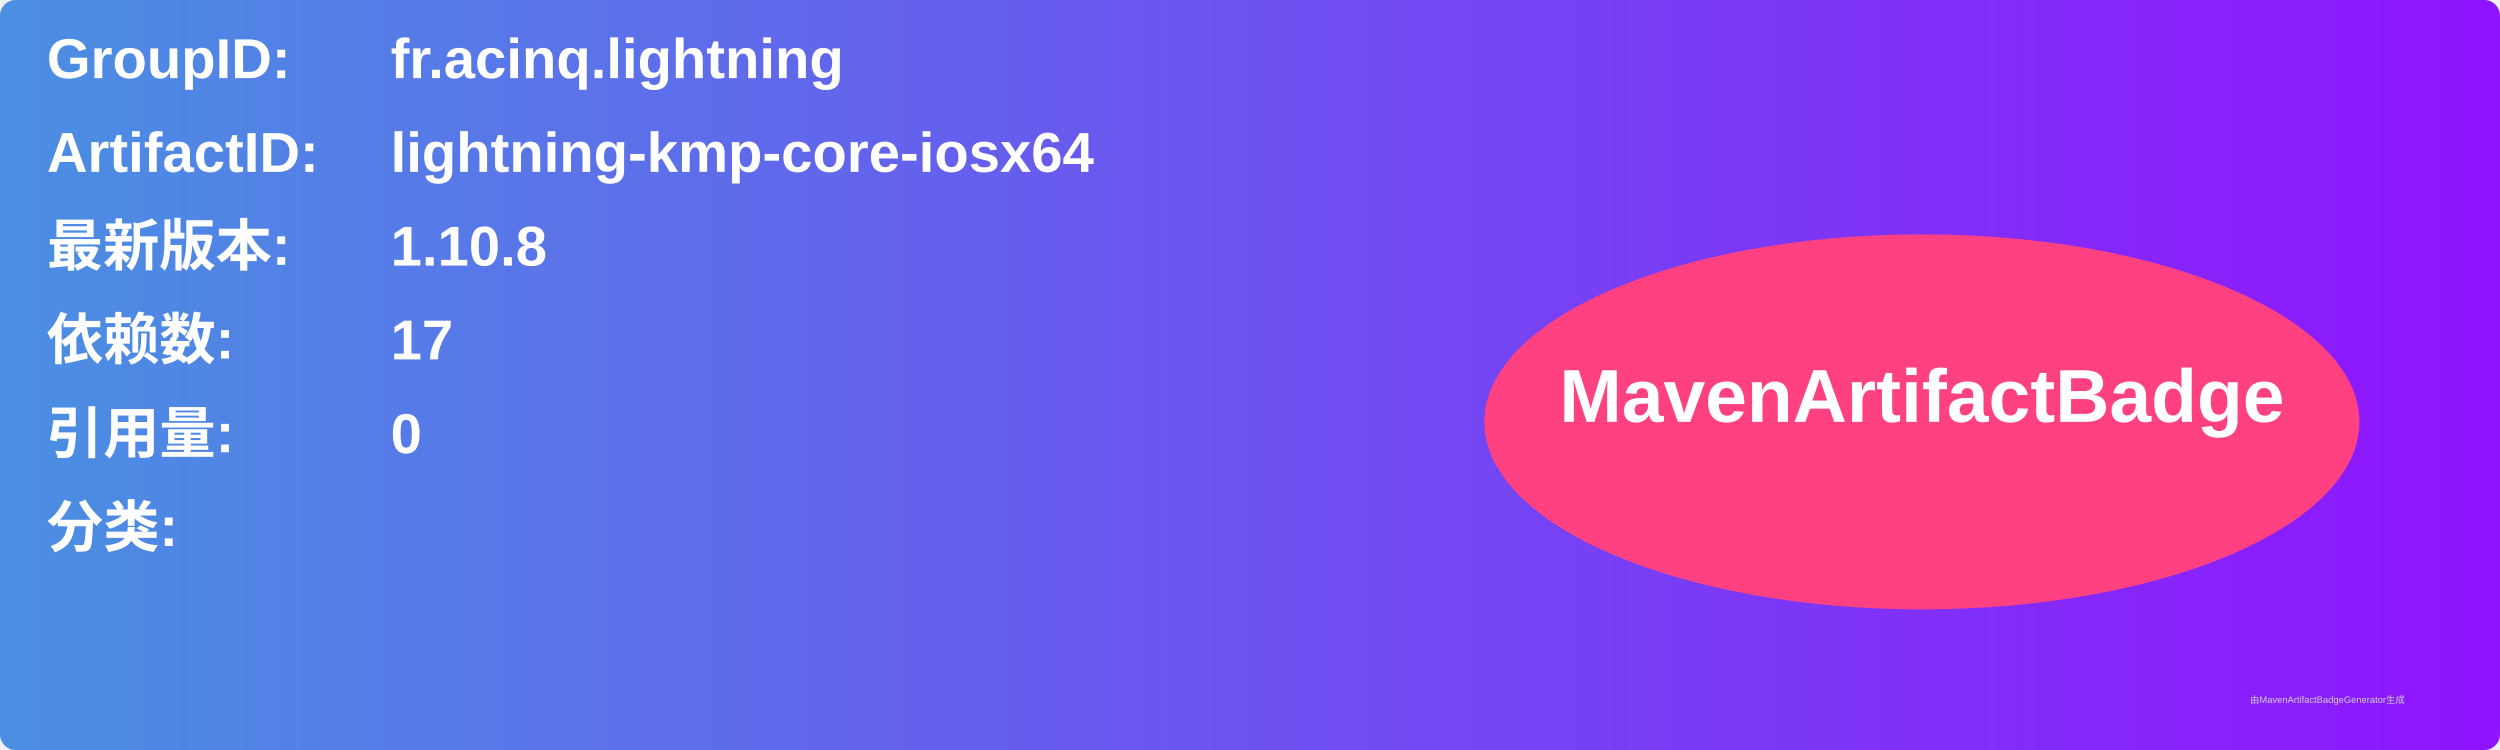
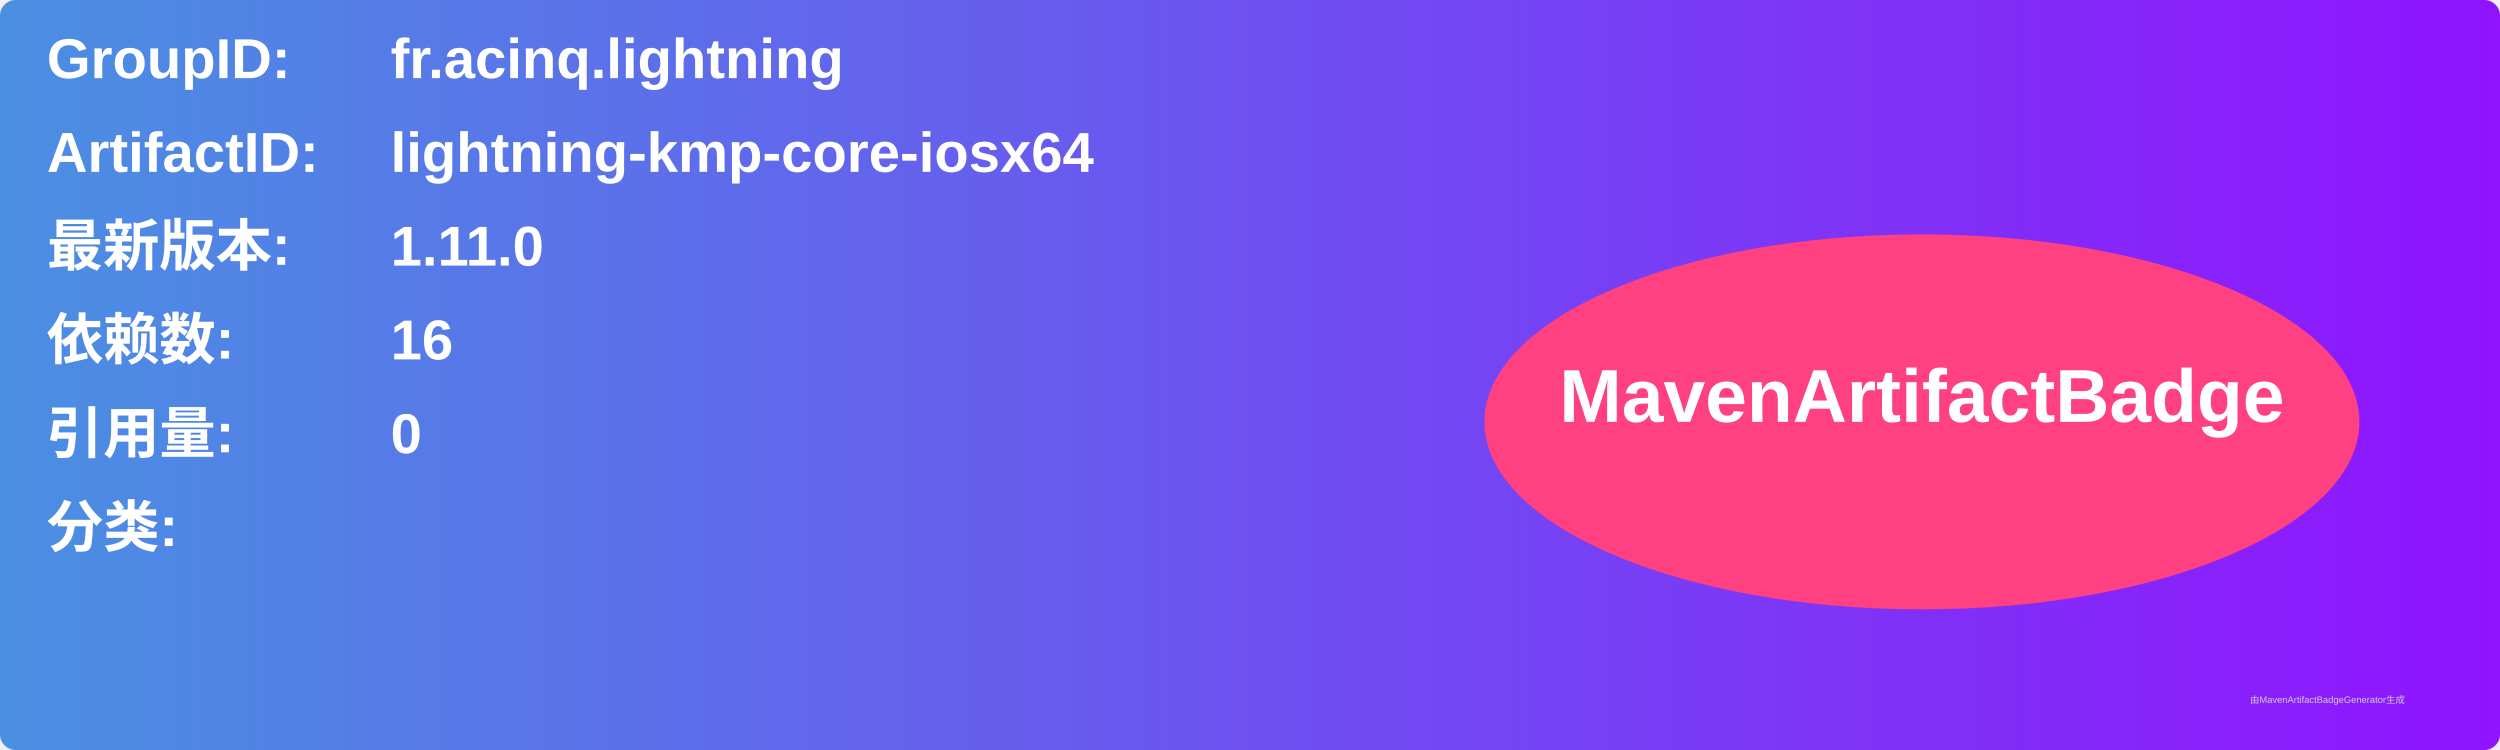
<svg xmlns="http://www.w3.org/2000/svg" width="800" height="240" viewBox="0 0 800 240">
  <linearGradient id="grad" x1="0%" y1="0%" x2="100%" y2="0%">
    <stop offset="0%" stop-color="#4a90e2" />
    <stop offset="100%" stop-color="#9013fe" />
  </linearGradient>
  <rect width="100%" height="100%" rx="5" ry="5" fill="url(#grad)" />
  <g transform="translate(15, 15)">
    <text x="0" y="10" font-family="Arial" font-size="18" fill="white" font-weight="bold" width="260">GroupID:</text>
    <text x="110" y="10" font-family="Arial" font-size="18" fill="white" font-weight="bold" width="460">fr.acinq.lightning</text>
    <text x="0" y="40" font-family="Arial" font-size="18" fill="white" font-weight="bold" width="260">ArtifactID:</text>
    <text x="110" y="40" font-family="Arial" font-size="18" fill="white" font-weight="bold" width="460">lightning-kmp-core-iosx64</text>
    <text x="0" y="70" font-family="Arial" font-size="18" fill="white" font-weight="bold">最新版本:</text>
    <text x="110" y="70" font-family="Arial" font-size="18" fill="white" font-weight="bold">
-       <tspan font-weight="bold">1.10.8</tspan>
+       <tspan font-weight="bold">1.11.0</tspan>
    </text>
    <text x="0" y="100" font-family="Arial" font-size="18" fill="white" font-weight="bold">依赖数: </text>
    <text x="110" y="100" font-family="Arial" font-size="18" fill="white">
-       <tspan font-weight="bold">17</tspan>
+       <tspan font-weight="bold">16</tspan>
    </text>
    <text x="0" y="130" font-family="Arial" font-size="18" fill="white" font-weight="bold">引用量: </text>
    <text x="110" y="130" font-family="Arial" font-size="18" fill="white">
      <tspan font-weight="bold">0</tspan>
    </text>
    <text x="0" y="160" font-family="Arial" font-size="18" fill="white" font-weight="bold">分类:</text>
    <text x="10" y="190" font-family="Arial" font-size="10" fill="white">
      <tspan font-weight="bold" />
    </text>
    <ellipse cx="600" cy="120" rx="140" ry="60" fill="#ff4081" />
    <text x="600" y="120" text-anchor="middle" font-family="Arial" font-size="24" fill="white" font-weight="bold">MavenArtifactBadge</text>
  </g>
  <text x="720" y="225" font-family="Arial" font-size="3" fill="#d0d0d0">由MavenArtifactBadgeGenerator生成</text>
</svg>
